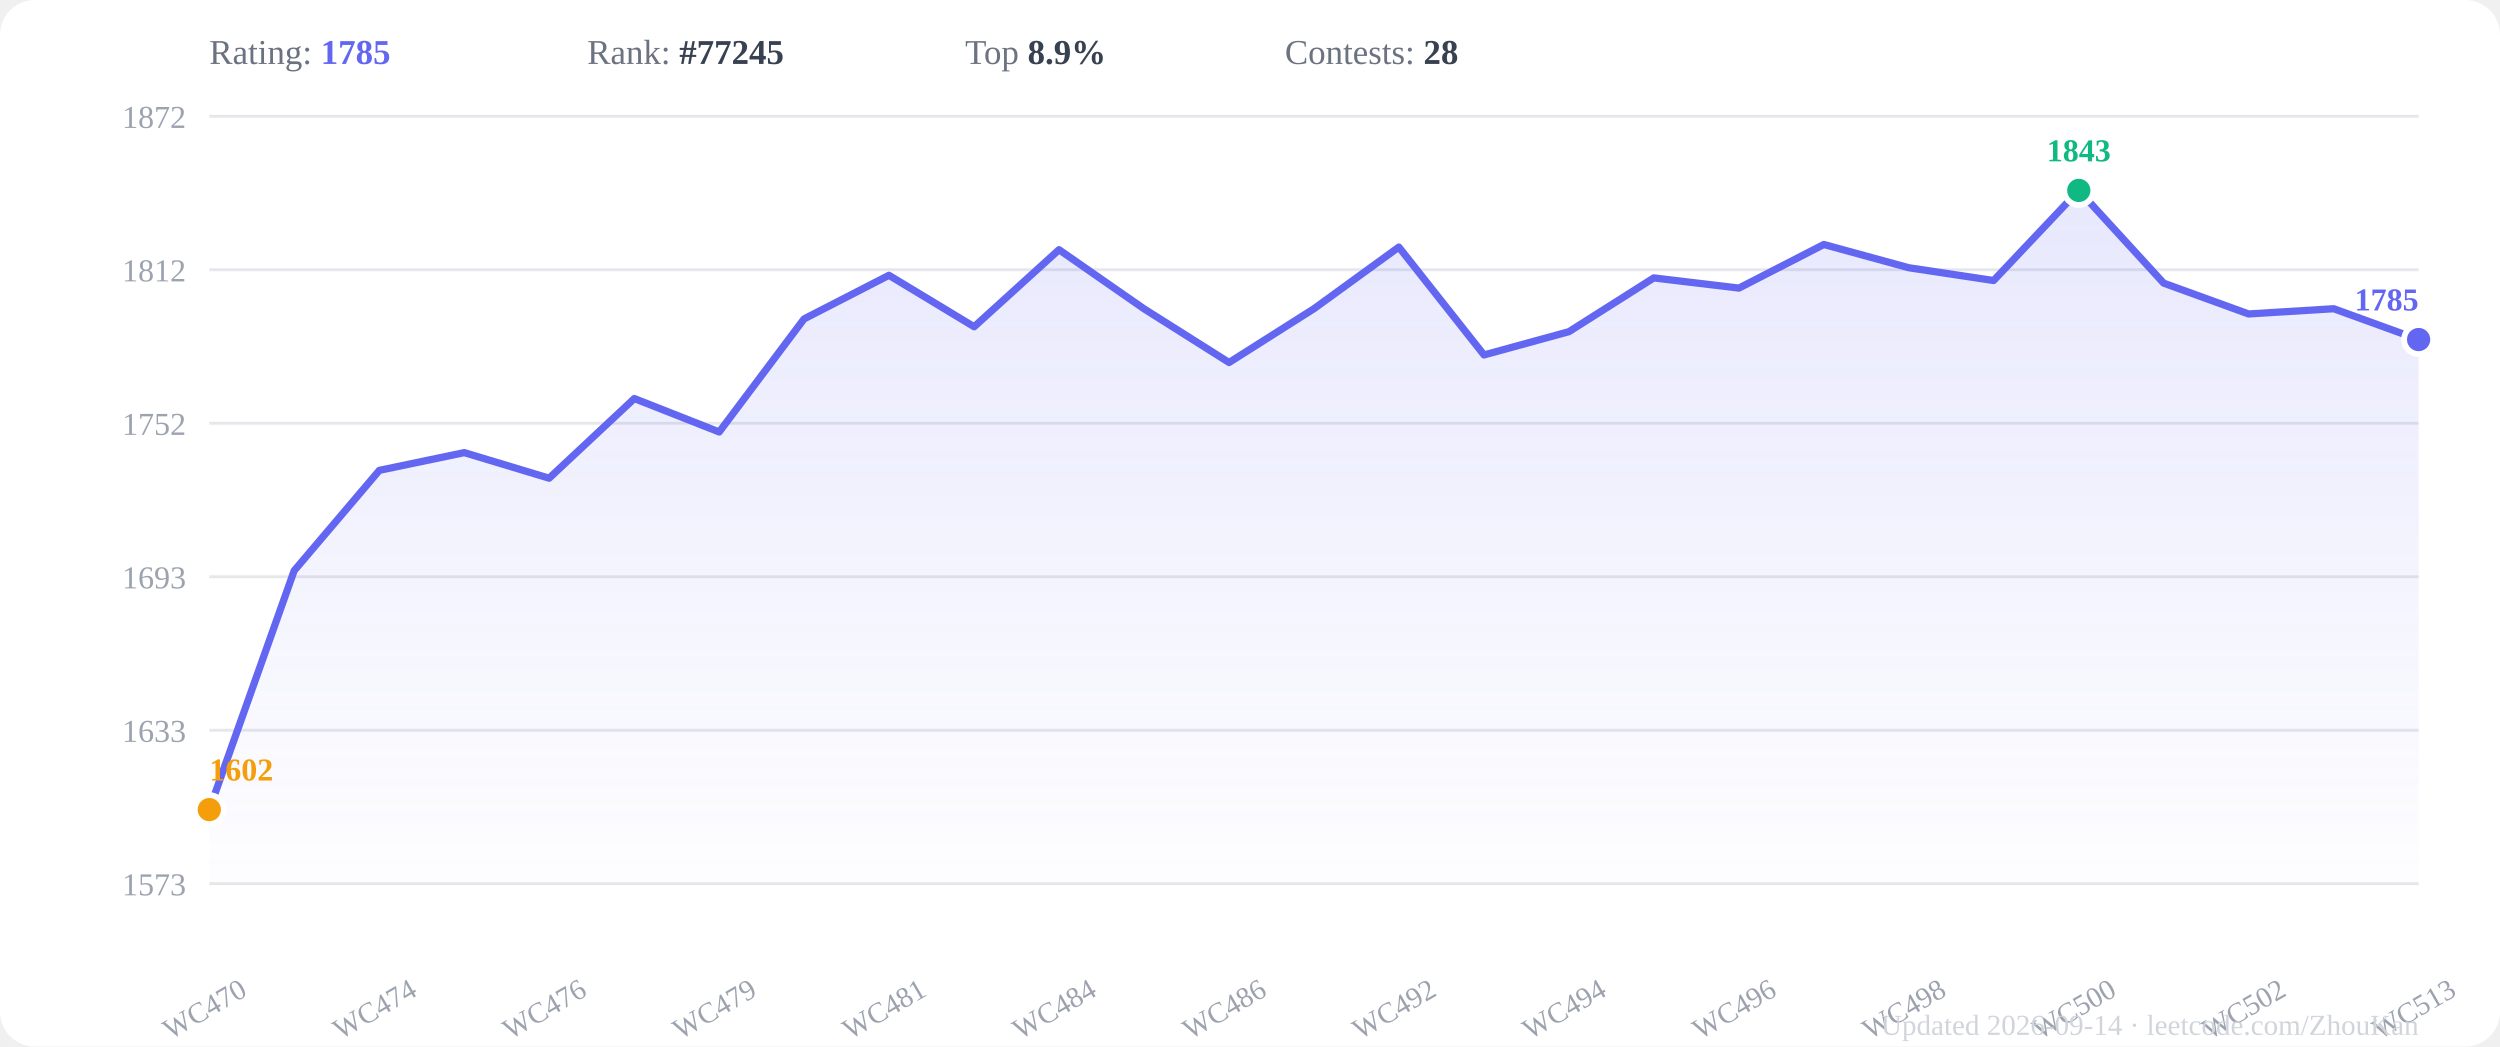
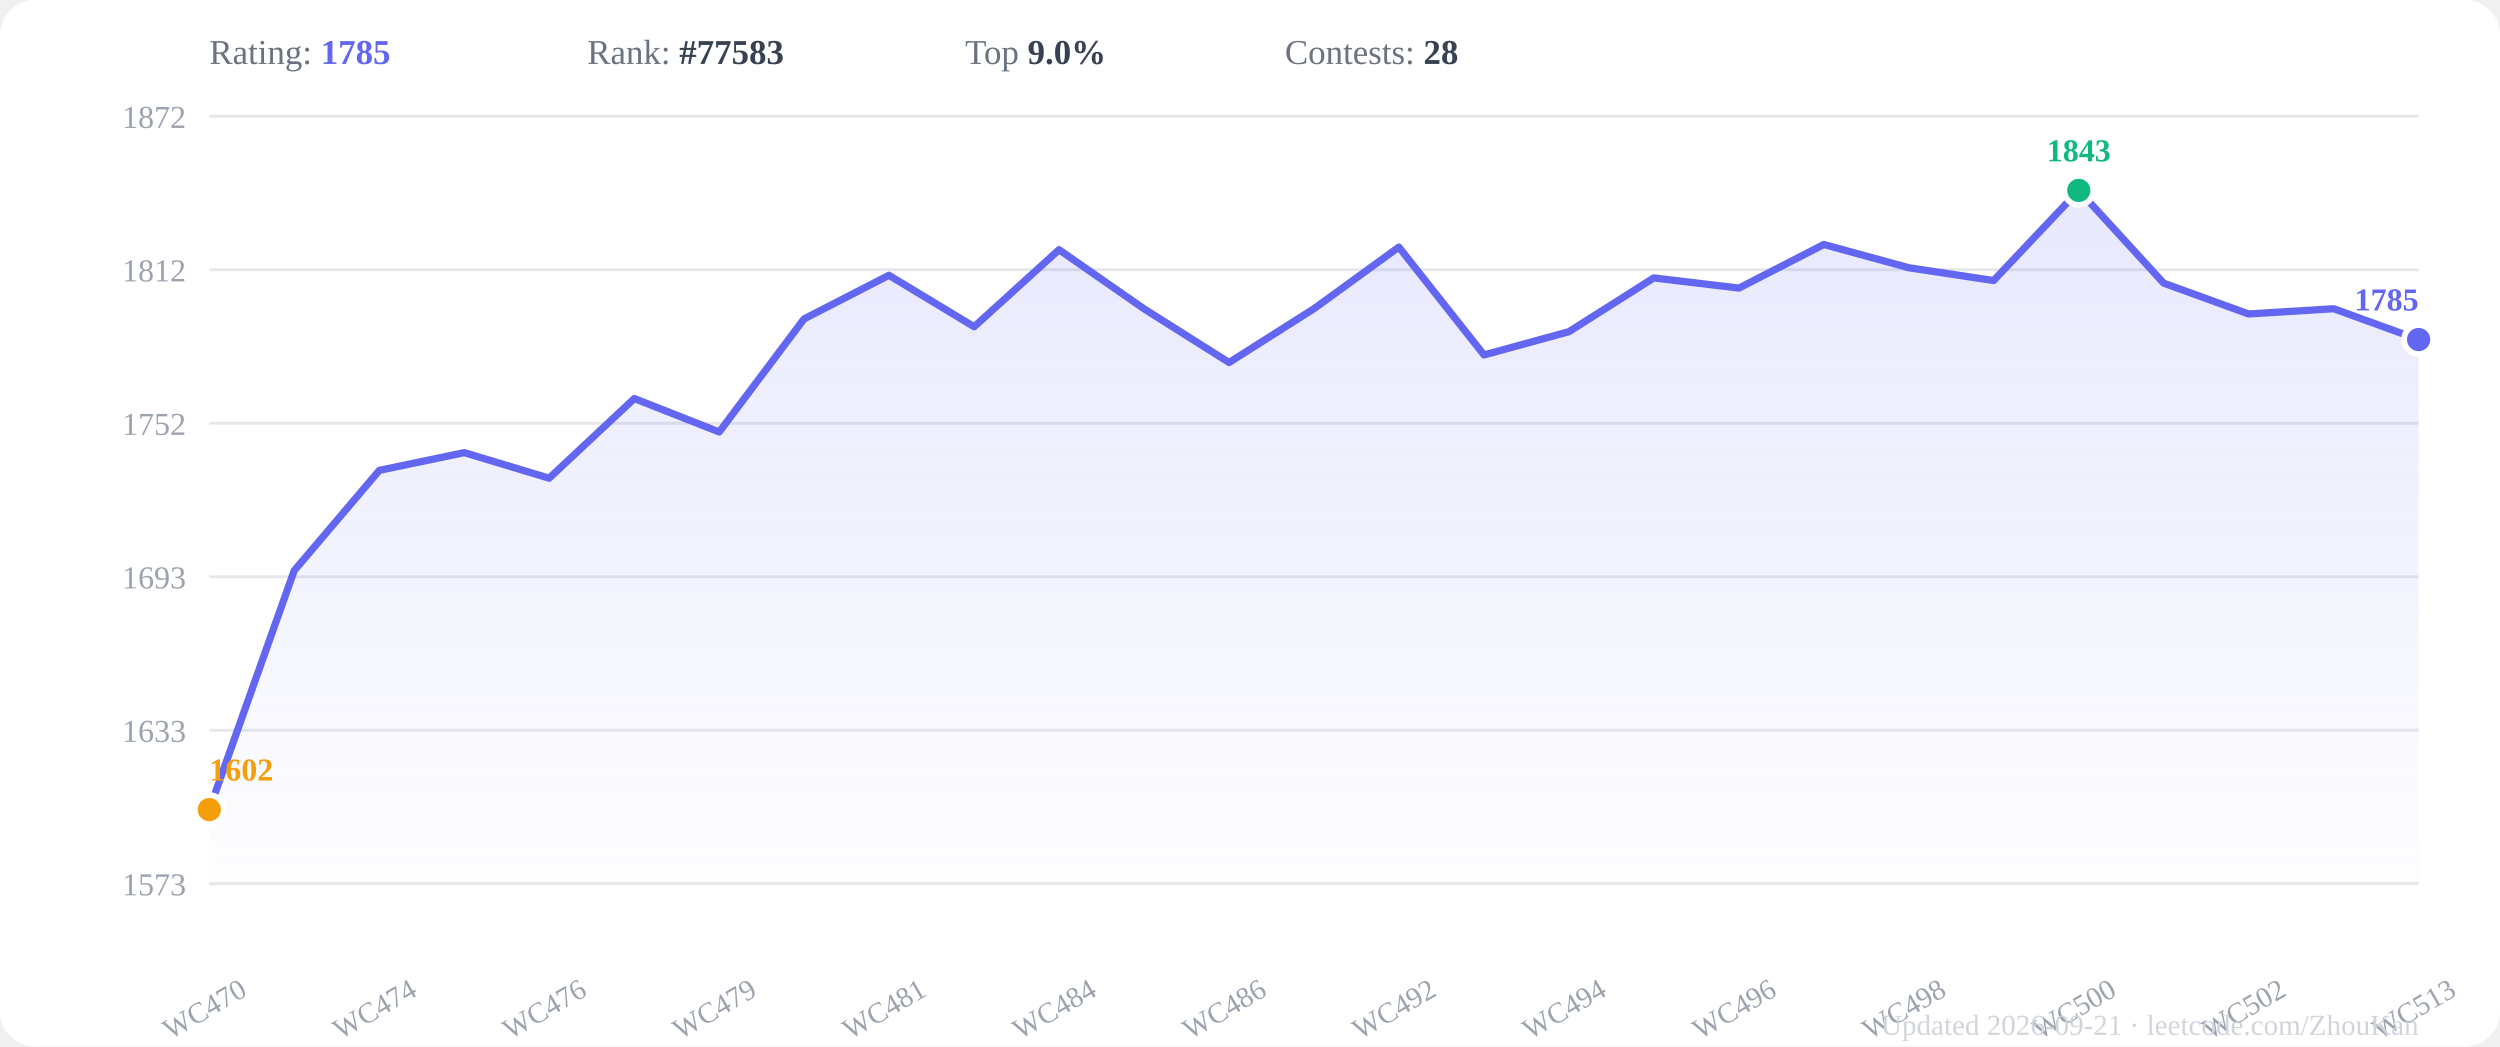
<svg xmlns="http://www.w3.org/2000/svg" viewBox="0 0 860 360" width="860" height="360">
  <rect width="860" height="360" fill="#ffffff" rx="12" />
  <defs>
    <linearGradient id="areaGrad" x1="0" y1="0" x2="0" y2="1">
      <stop offset="0%" stop-color="#6366f1" stop-opacity="0.15" />
      <stop offset="100%" stop-color="#6366f1" stop-opacity="0.01" />
    </linearGradient>
  </defs>
  <line x1="72" y1="304.0" x2="832" y2="304.0" stroke="#e5e7eb" stroke-width="1" />
  <text x="64" y="308.0" text-anchor="end" font-size="11" fill="#9ca3af">1573</text>
  <line x1="72" y1="251.2" x2="832" y2="251.2" stroke="#e5e7eb" stroke-width="1" />
  <text x="64" y="255.2" text-anchor="end" font-size="11" fill="#9ca3af">1633</text>
  <line x1="72" y1="198.4" x2="832" y2="198.4" stroke="#e5e7eb" stroke-width="1" />
  <text x="64" y="202.4" text-anchor="end" font-size="11" fill="#9ca3af">1693</text>
  <line x1="72" y1="145.6" x2="832" y2="145.6" stroke="#e5e7eb" stroke-width="1" />
  <text x="64" y="149.6" text-anchor="end" font-size="11" fill="#9ca3af">1752</text>
  <line x1="72" y1="92.8" x2="832" y2="92.8" stroke="#e5e7eb" stroke-width="1" />
  <text x="64" y="96.8" text-anchor="end" font-size="11" fill="#9ca3af">1812</text>
  <line x1="72" y1="40.0" x2="832" y2="40.0" stroke="#e5e7eb" stroke-width="1" />
  <text x="64" y="44.0" text-anchor="end" font-size="11" fill="#9ca3af">1872</text>
  <polygon points="72.0,304 72.0,278.5 101.2,196.3 130.5,161.8 159.7,155.7 188.9,164.5 218.2,137.1 247.4,148.6 276.6,109.7 305.8,94.7 335.1,112.4 364.3,85.9 393.5,106.2 422.8,124.7 452.0,106.2 481.2,85.0 510.5,122.1 539.7,114.1 568.9,95.6 598.2,99.1 627.4,84.1 656.6,92.1 685.8,96.5 715.1,65.5 744.3,97.4 773.5,108.0 802.8,106.2 832.0,116.8 832.0,304" fill="url(#areaGrad)" />
  <polyline points="72.0,278.5 101.2,196.3 130.5,161.8 159.7,155.7 188.9,164.5 218.2,137.1 247.4,148.6 276.6,109.7 305.8,94.7 335.1,112.4 364.3,85.9 393.5,106.2 422.8,124.7 452.0,106.2 481.2,85.0 510.5,122.1 539.7,114.1 568.9,95.6 598.2,99.1 627.4,84.1 656.6,92.1 685.8,96.5 715.1,65.5 744.3,97.4 773.5,108.0 802.8,106.2 832.0,116.8" fill="none" stroke="#6366f1" stroke-width="2.5" stroke-linejoin="round" stroke-linecap="round" />
  <circle cx="715.1" cy="65.5" r="5" fill="#10b981" stroke="white" stroke-width="2" />
  <text x="715.1" y="55.5" text-anchor="middle" font-size="11" font-weight="600" fill="#10b981">1843</text>
  <circle cx="72.0" cy="278.5" r="5" fill="#f59e0b" stroke="white" stroke-width="2" />
  <text x="72.0" y="268.5" text-anchor="start" font-size="11" font-weight="600" fill="#f59e0b">1602</text>
  <circle cx="832.0" cy="116.8" r="5" fill="#6366f1" stroke="white" stroke-width="2" />
  <text x="832.0" y="106.8" text-anchor="end" font-size="11" font-weight="600" fill="#6366f1">1785</text>
  <text x="72.0" y="350" text-anchor="middle" font-size="10" fill="#9ca3af" transform="rotate(-30,72.0,350)">WC470</text>
  <text x="130.5" y="350" text-anchor="middle" font-size="10" fill="#9ca3af" transform="rotate(-30,130.5,350)">WC474</text>
  <text x="188.9" y="350" text-anchor="middle" font-size="10" fill="#9ca3af" transform="rotate(-30,188.9,350)">WC476</text>
  <text x="247.4" y="350" text-anchor="middle" font-size="10" fill="#9ca3af" transform="rotate(-30,247.4,350)">WC479</text>
  <text x="305.8" y="350" text-anchor="middle" font-size="10" fill="#9ca3af" transform="rotate(-30,305.8,350)">WC481</text>
  <text x="364.3" y="350" text-anchor="middle" font-size="10" fill="#9ca3af" transform="rotate(-30,364.3,350)">WC484</text>
  <text x="422.8" y="350" text-anchor="middle" font-size="10" fill="#9ca3af" transform="rotate(-30,422.8,350)">WC486</text>
  <text x="481.2" y="350" text-anchor="middle" font-size="10" fill="#9ca3af" transform="rotate(-30,481.2,350)">WC492</text>
  <text x="539.7" y="350" text-anchor="middle" font-size="10" fill="#9ca3af" transform="rotate(-30,539.7,350)">WC494</text>
  <text x="598.2" y="350" text-anchor="middle" font-size="10" fill="#9ca3af" transform="rotate(-30,598.2,350)">WC496</text>
  <text x="656.6" y="350" text-anchor="middle" font-size="10" fill="#9ca3af" transform="rotate(-30,656.6,350)">WC498</text>
  <text x="715.1" y="350" text-anchor="middle" font-size="10" fill="#9ca3af" transform="rotate(-30,715.1,350)">WC500</text>
  <text x="773.5" y="350" text-anchor="middle" font-size="10" fill="#9ca3af" transform="rotate(-30,773.5,350)">WC502</text>
  <text x="832.0" y="350" text-anchor="middle" font-size="10" fill="#9ca3af" transform="rotate(-30,832.0,350)">WC513</text>
  <text x="72" y="22" font-size="12" fill="#6b7280">Rating: <tspan font-weight="600" fill="#6366f1">1785</tspan>
  </text>
-   <text x="202" y="22" font-size="12" fill="#6b7280">Rank: <tspan font-weight="600" fill="#374151">#77245</tspan>
+   <text x="202" y="22" font-size="12" fill="#6b7280">Rank: <tspan font-weight="600" fill="#374151">#77583</tspan>
  </text>
-   <text x="332" y="22" font-size="12" fill="#6b7280">Top <tspan font-weight="600" fill="#374151">8.9%</tspan>
+   <text x="332" y="22" font-size="12" fill="#6b7280">Top <tspan font-weight="600" fill="#374151">9.0%</tspan>
  </text>
  <text x="442" y="22" font-size="12" fill="#6b7280">Contests: <tspan font-weight="600" fill="#374151">28</tspan>
  </text>
-   <text x="832" y="356" text-anchor="end" font-size="10" fill="#d1d5db">Updated 2026-09-14 · leetcode.com/ZhouKan</text>
+   <text x="832" y="356" text-anchor="end" font-size="10" fill="#d1d5db">Updated 2026-09-21 · leetcode.com/ZhouKan</text>
</svg>
